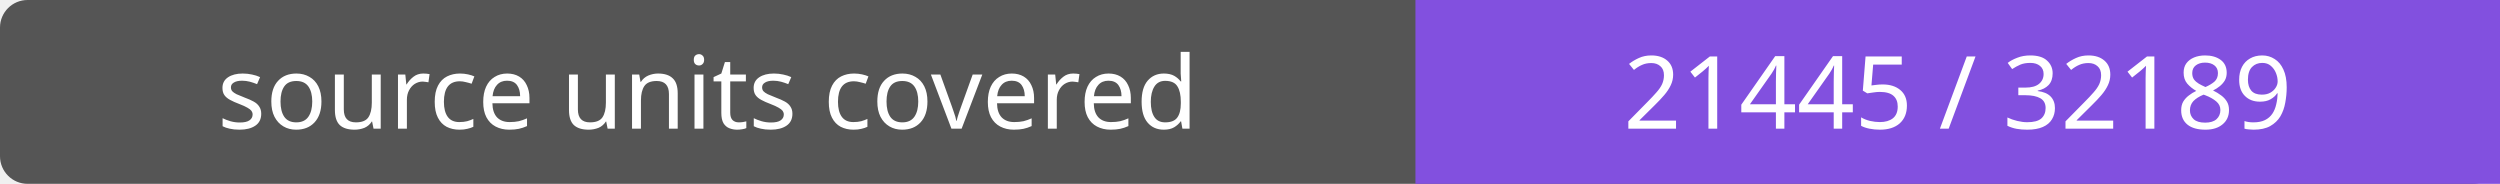
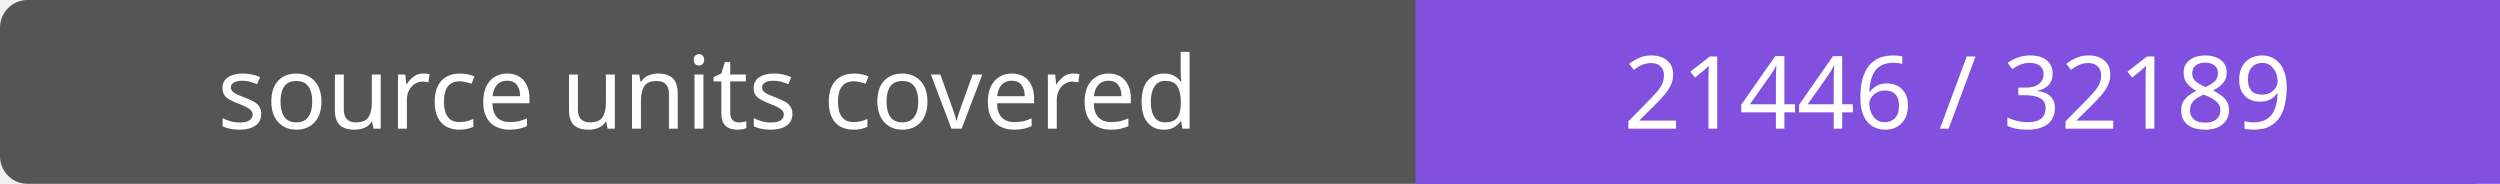
- <svg xmlns="http://www.w3.org/2000/svg" width="272" height="20" role="img" aria-label="source units covered: 21445 / 32189">
+ <svg xmlns="http://www.w3.org/2000/svg" width="272" height="20" role="img" aria-label="source units covered: 21446 / 32189">
  <rect width="272" height="20" rx="3" fill="#555" />
  <path fill="#8250df" d="M154 0h118v20H154z" />
  <g fill="#fff" text-anchor="middle" font-family="Verdana,sans-serif" font-size="11">
    <text x="77.0" y="14">source units covered</text>
-     <text x="213.0" y="14">21445 / 32189</text>
+     <text x="213.0" y="14">21446 / 32189</text>
  </g>
</svg>
